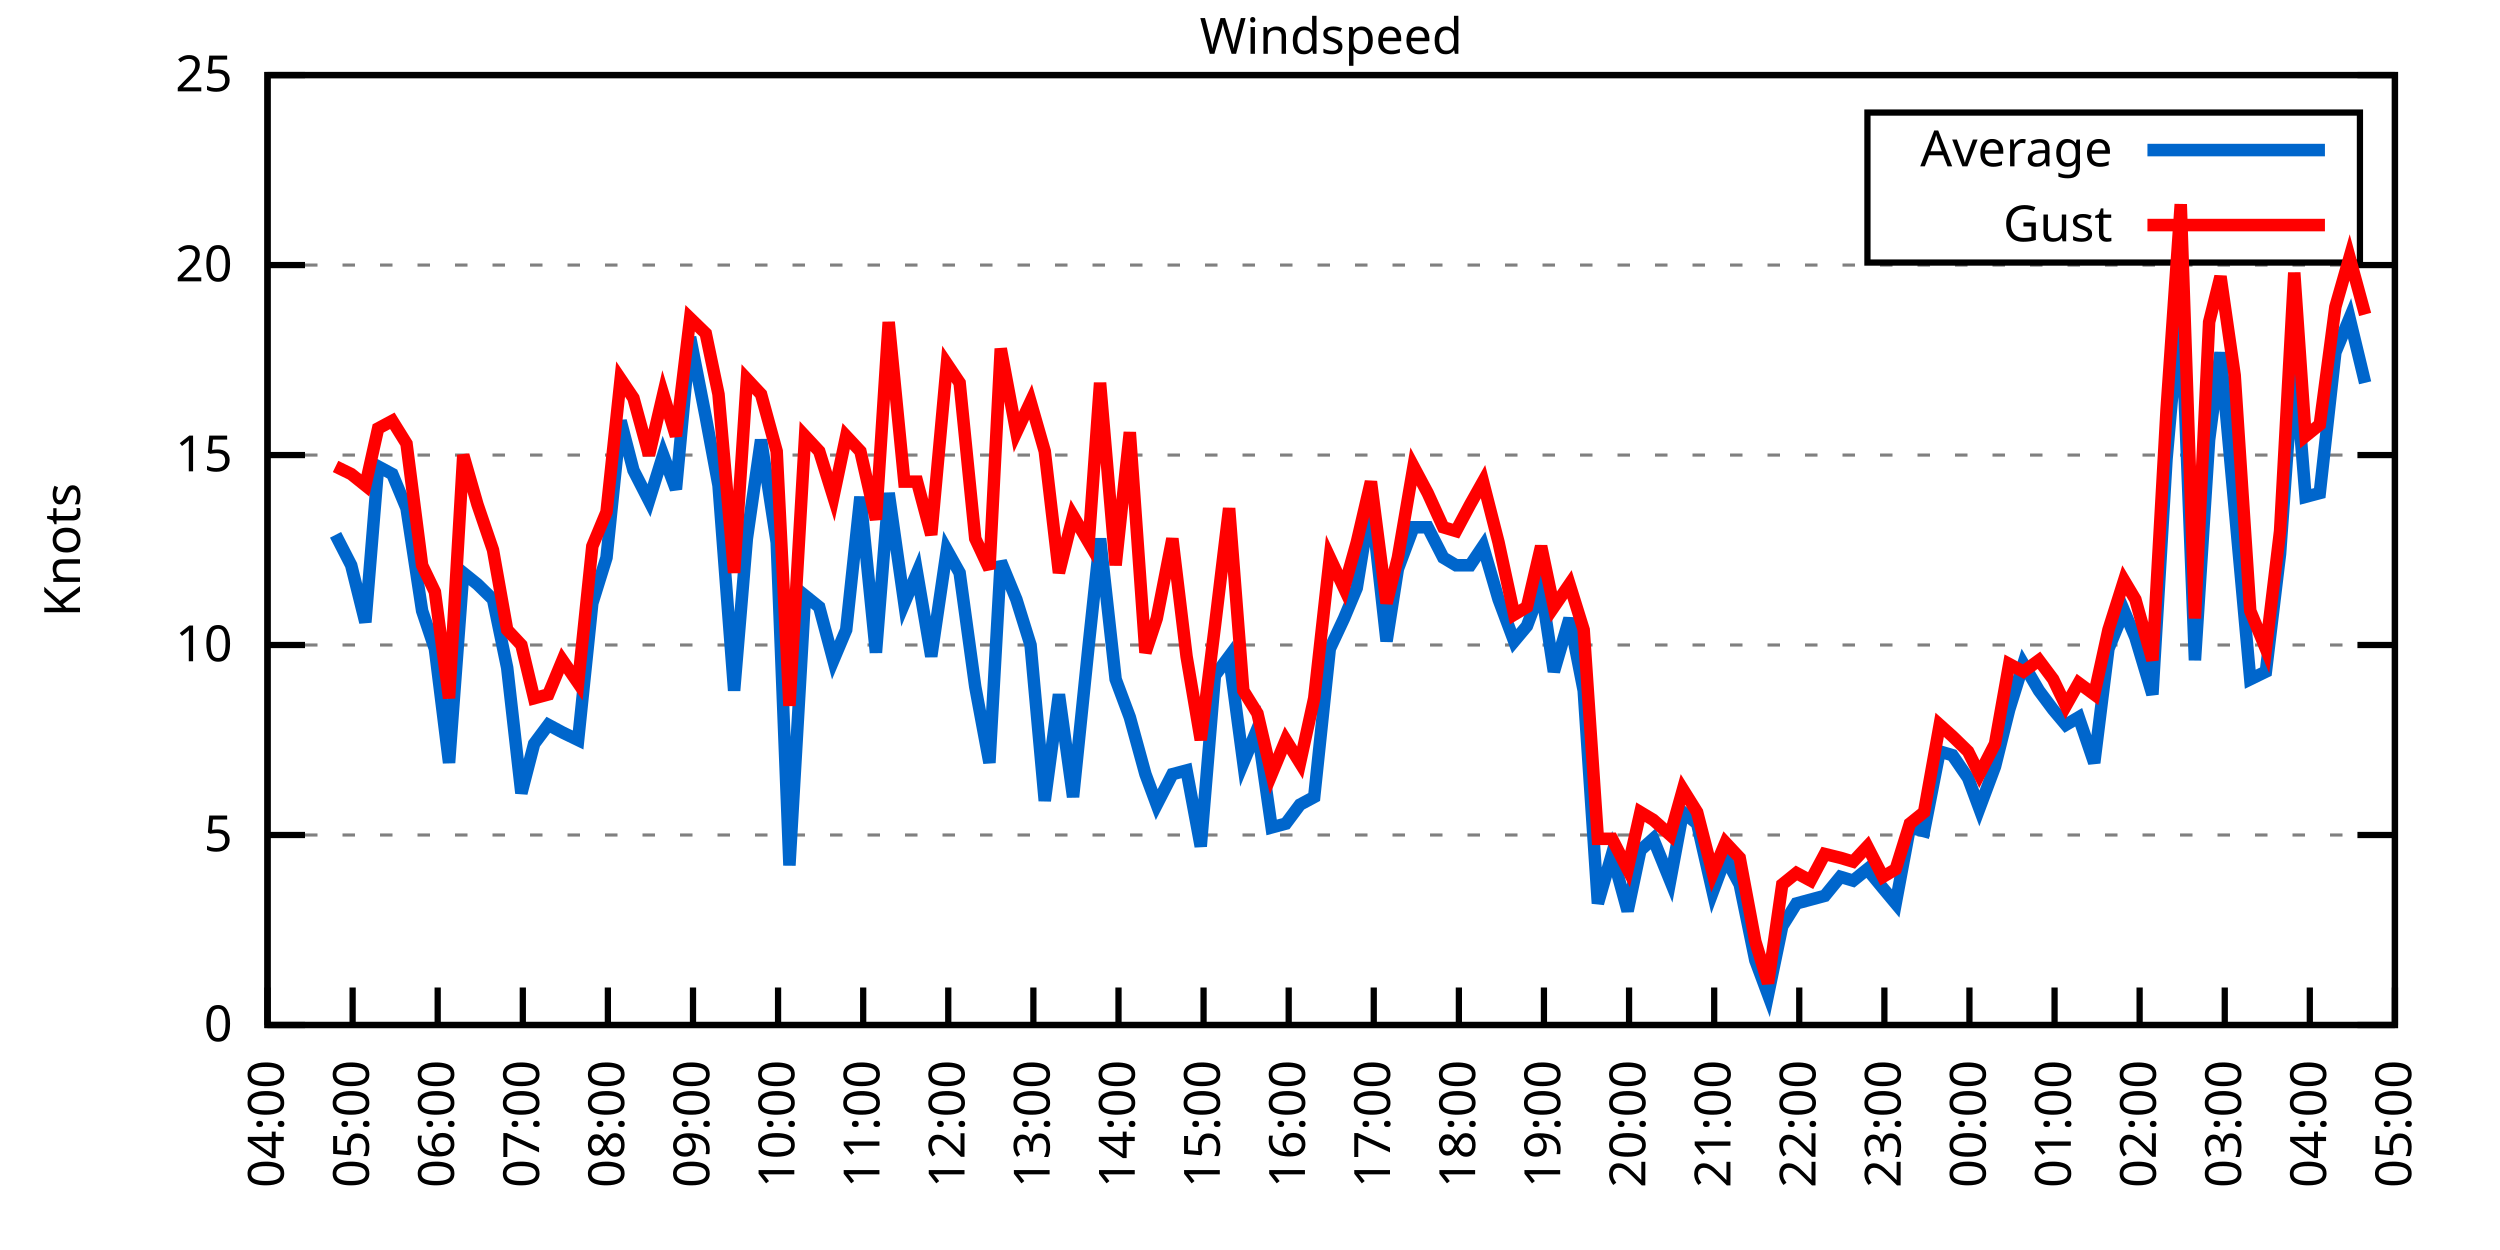
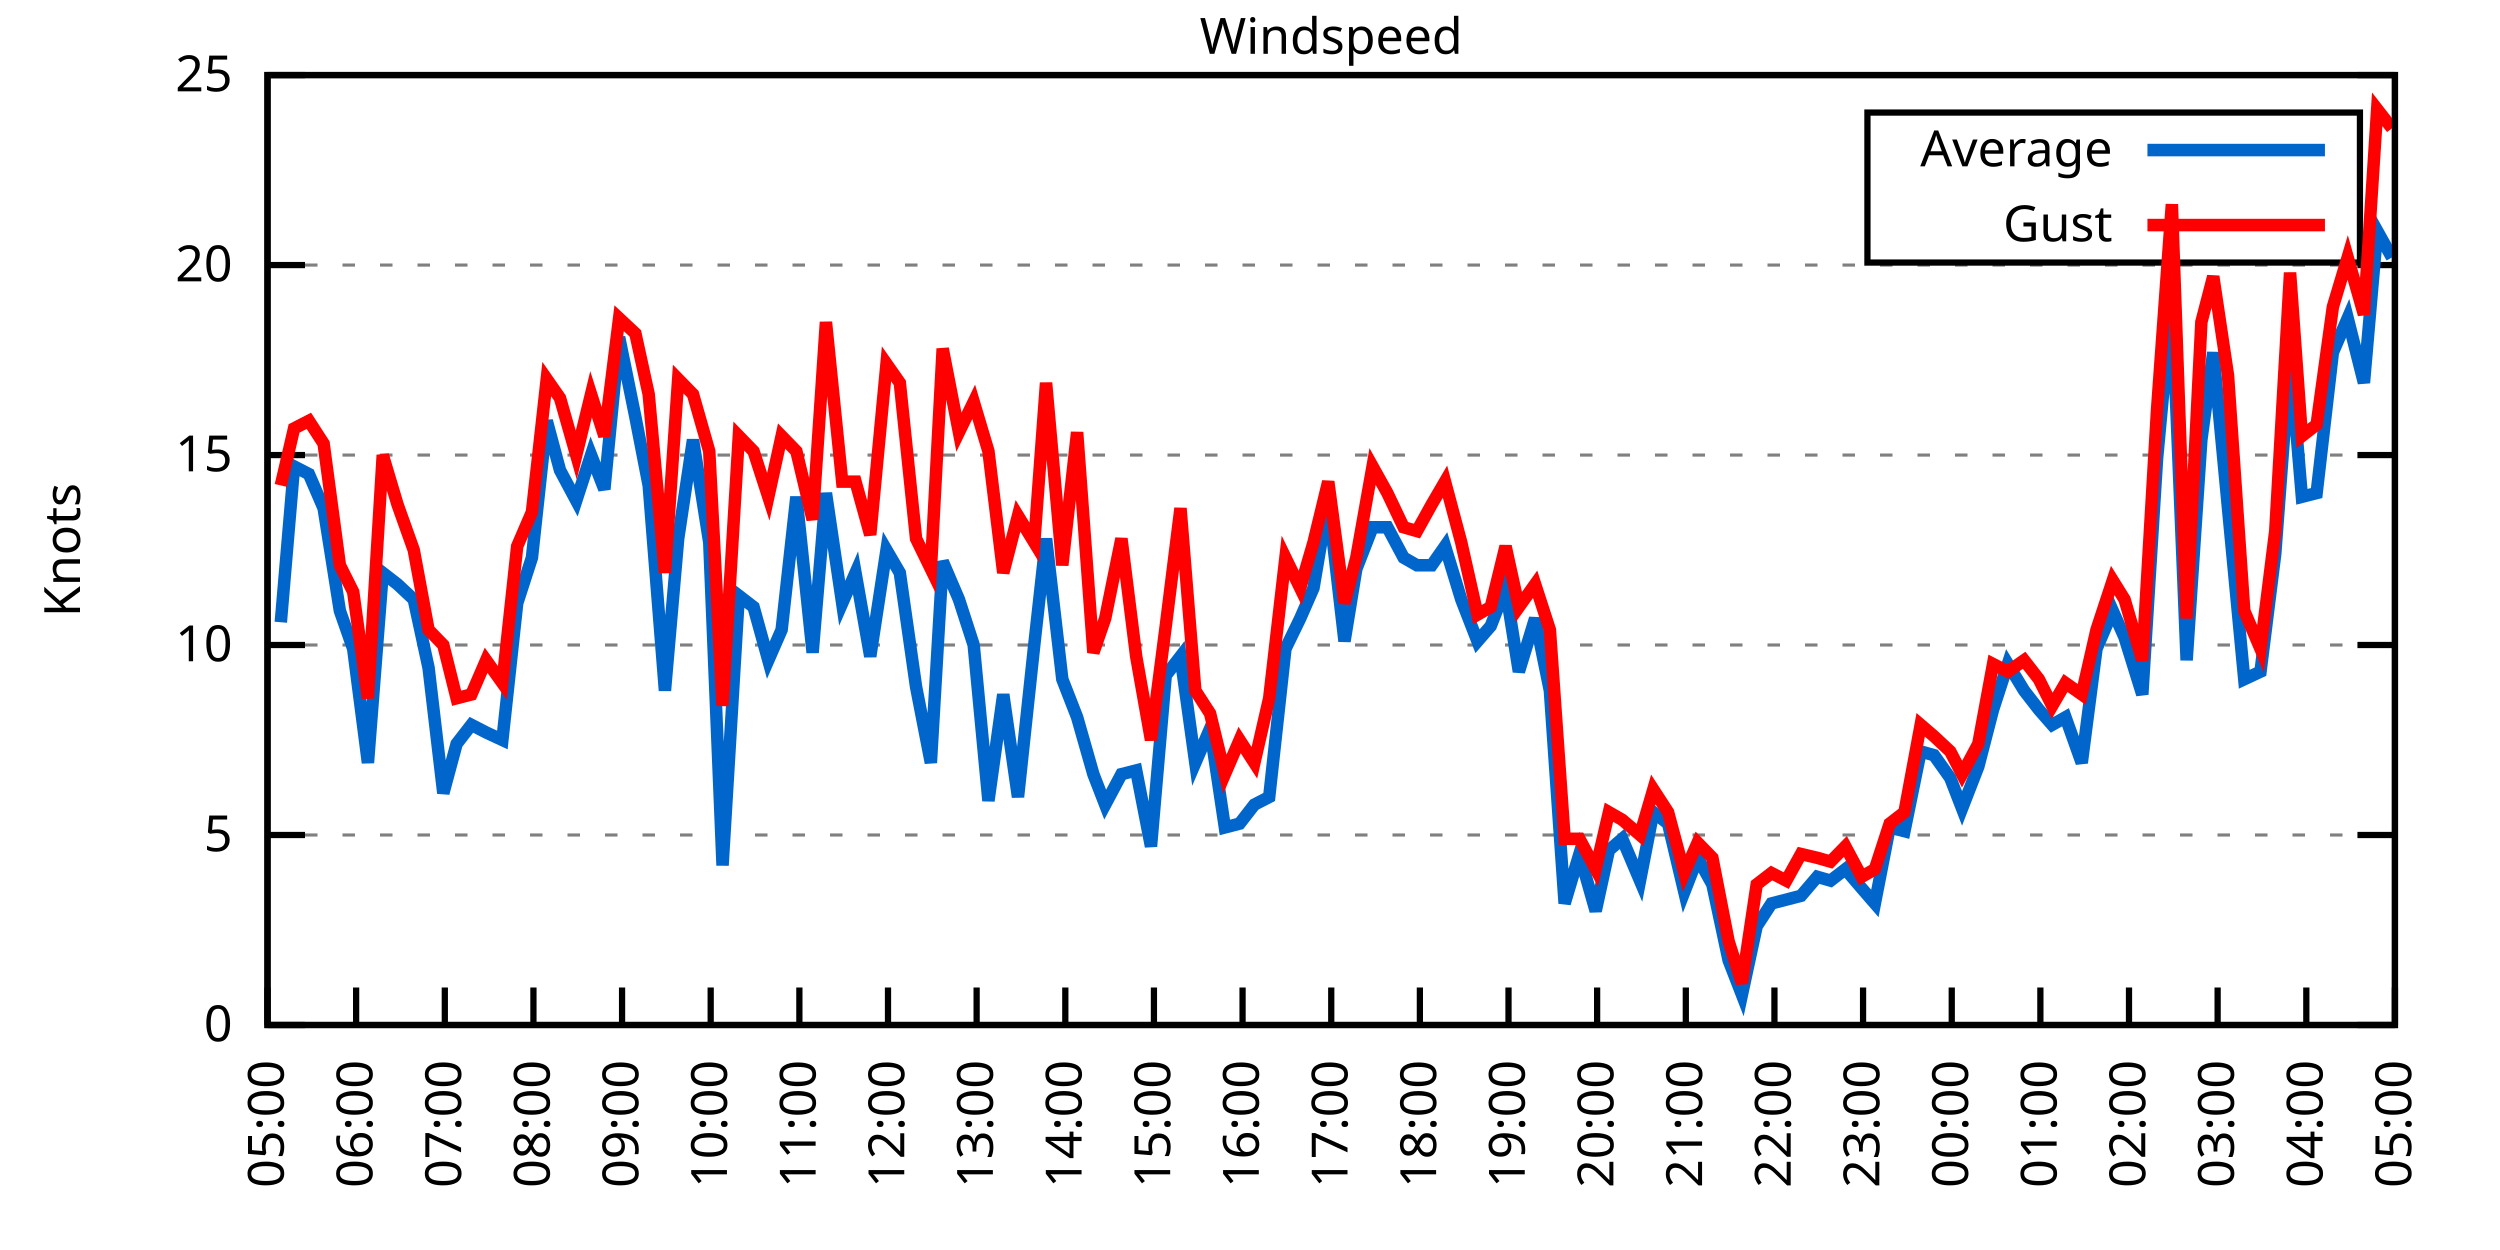
<svg xmlns="http://www.w3.org/2000/svg" xmlns:xlink="http://www.w3.org/1999/xlink" width="400" height="200" viewBox="0 0 400 200">
  <g id="gnuplot_canvas">
    <rect x="0" y="0" width="400" height="200" fill="none" />
    <defs>
      <circle id="gpDot" r="0.5" stroke-width="0.5" stroke="currentColor" />
      <path id="gpPt0" stroke-width="0.333" stroke="currentColor" d="M-1,0 h2 M0,-1 v2" />
      <path id="gpPt1" stroke-width="0.333" stroke="currentColor" d="M-1,-1 L1,1 M1,-1 L-1,1" />
      <path id="gpPt2" stroke-width="0.333" stroke="currentColor" d="M-1,0 L1,0 M0,-1 L0,1 M-1,-1 L1,1 M-1,1 L1,-1" />
      <rect id="gpPt3" stroke-width="0.333" stroke="currentColor" x="-1" y="-1" width="2" height="2" />
      <rect id="gpPt4" stroke-width="0.333" stroke="currentColor" fill="currentColor" x="-1" y="-1" width="2" height="2" />
      <circle id="gpPt5" stroke-width="0.333" stroke="currentColor" cx="0" cy="0" r="1" />
      <use xlink:href="#gpPt5" id="gpPt6" fill="currentColor" stroke="none" />
      <path id="gpPt7" stroke-width="0.333" stroke="currentColor" d="M0,-1.33 L-1.33,0.67 L1.33,0.67 z" />
      <use xlink:href="#gpPt7" id="gpPt8" fill="currentColor" stroke="none" />
      <use xlink:href="#gpPt7" id="gpPt9" stroke="currentColor" transform="rotate(180)" />
      <use xlink:href="#gpPt9" id="gpPt10" fill="currentColor" stroke="none" />
      <use xlink:href="#gpPt3" id="gpPt11" stroke="currentColor" transform="rotate(45)" />
      <use xlink:href="#gpPt11" id="gpPt12" fill="currentColor" stroke="none" />
      <path id="gpPt13" stroke-width="0.333" stroke="currentColor" d="M0,1.330 L1.265,0.411 L0.782,-1.067 L-0.782,-1.076 L-1.265,0.411 z" />
      <use xlink:href="#gpPt13" id="gpPt14" fill="currentColor" stroke="none" />
      <filter id="textbox" filterUnits="objectBoundingBox" x="0" y="0" height="1" width="1">
        <feFlood flood-color="white" flood-opacity="1" result="bgnd" />
        <feComposite in="SourceGraphic" in2="bgnd" operator="atop" />
      </filter>
      <filter id="greybox" filterUnits="objectBoundingBox" x="0" y="0" height="1" width="1">
        <feFlood flood-color="lightgrey" flood-opacity="1" result="grey" />
        <feComposite in="SourceGraphic" in2="grey" operator="atop" />
      </filter>
    </defs>
    <g fill="none" color="white" stroke="currentColor" stroke-width="1.00" stroke-linecap="butt" stroke-linejoin="miter">
</g>
    <g fill="none" color="black" stroke="currentColor" stroke-width="1.00" stroke-linecap="butt" stroke-linejoin="miter">
      <g stroke="none" shape-rendering="crispEdges">
        <polygon fill="rgb(255, 255, 255)" points="42.80,164.00 383.18,164.00 383.18,12.02 42.80,12.02 " />
      </g>
    </g>
    <g fill="none" color="black" stroke="currentColor" stroke-width="1.00" stroke-linecap="butt" stroke-linejoin="miter">
</g>
    <g fill="none" color="black" stroke="black" stroke-width="0.50" stroke-linecap="butt" stroke-linejoin="miter">
</g>
    <g fill="none" color="gray" stroke="currentColor" stroke-width="0.50" stroke-linecap="butt" stroke-linejoin="miter">
      <path stroke="gray" stroke-dasharray="2,4" class="gridline" d="M42.80,164.00 L383.19,164.00  " />
    </g>
    <g fill="none" color="gray" stroke="gray" stroke-width="1.00" stroke-linecap="butt" stroke-linejoin="miter">
</g>
    <g fill="none" color="black" stroke="currentColor" stroke-width="1.00" stroke-linecap="butt" stroke-linejoin="miter">
      <path stroke="black" d="M42.80,164.00 L48.80,164.00 M383.19,164.00 L377.19,164.00  " />
      <g transform="translate(37.20,166.60)" stroke="none" fill="black" font-family="Sans" font-size="8.00" text-anchor="end">
        <text>
          <tspan font-family="Sans"> 0</tspan>
        </text>
      </g>
    </g>
    <g fill="none" color="black" stroke="currentColor" stroke-width="1.00" stroke-linecap="butt" stroke-linejoin="miter">
</g>
    <g fill="none" color="black" stroke="black" stroke-width="0.50" stroke-linecap="butt" stroke-linejoin="miter">
</g>
    <g fill="none" color="gray" stroke="currentColor" stroke-width="0.50" stroke-linecap="butt" stroke-linejoin="miter">
      <path stroke="gray" stroke-dasharray="2,4" class="gridline" d="M42.80,133.60 L383.19,133.60  " />
    </g>
    <g fill="none" color="gray" stroke="gray" stroke-width="1.00" stroke-linecap="butt" stroke-linejoin="miter">
</g>
    <g fill="none" color="black" stroke="currentColor" stroke-width="1.00" stroke-linecap="butt" stroke-linejoin="miter">
      <path stroke="black" d="M42.80,133.60 L48.80,133.60 M383.19,133.60 L377.19,133.60  " />
      <g transform="translate(37.20,136.20)" stroke="none" fill="black" font-family="Sans" font-size="8.00" text-anchor="end">
        <text>
          <tspan font-family="Sans"> 5</tspan>
        </text>
      </g>
    </g>
    <g fill="none" color="black" stroke="currentColor" stroke-width="1.00" stroke-linecap="butt" stroke-linejoin="miter">
</g>
    <g fill="none" color="black" stroke="black" stroke-width="0.50" stroke-linecap="butt" stroke-linejoin="miter">
</g>
    <g fill="none" color="gray" stroke="currentColor" stroke-width="0.50" stroke-linecap="butt" stroke-linejoin="miter">
      <path stroke="gray" stroke-dasharray="2,4" class="gridline" d="M42.80,103.20 L383.19,103.20  " />
    </g>
    <g fill="none" color="gray" stroke="gray" stroke-width="1.00" stroke-linecap="butt" stroke-linejoin="miter">
</g>
    <g fill="none" color="black" stroke="currentColor" stroke-width="1.00" stroke-linecap="butt" stroke-linejoin="miter">
      <path stroke="black" d="M42.80,103.20 L48.80,103.20 M383.19,103.20 L377.19,103.20  " />
      <g transform="translate(37.20,105.80)" stroke="none" fill="black" font-family="Sans" font-size="8.00" text-anchor="end">
        <text>
          <tspan font-family="Sans"> 10</tspan>
        </text>
      </g>
    </g>
    <g fill="none" color="black" stroke="currentColor" stroke-width="1.00" stroke-linecap="butt" stroke-linejoin="miter">
</g>
    <g fill="none" color="black" stroke="black" stroke-width="0.50" stroke-linecap="butt" stroke-linejoin="miter">
</g>
    <g fill="none" color="gray" stroke="currentColor" stroke-width="0.50" stroke-linecap="butt" stroke-linejoin="miter">
      <path stroke="gray" stroke-dasharray="2,4" class="gridline" d="M42.80,72.81 L383.19,72.81  " />
    </g>
    <g fill="none" color="gray" stroke="gray" stroke-width="1.00" stroke-linecap="butt" stroke-linejoin="miter">
</g>
    <g fill="none" color="black" stroke="currentColor" stroke-width="1.00" stroke-linecap="butt" stroke-linejoin="miter">
      <path stroke="black" d="M42.80,72.81 L48.80,72.81 M383.19,72.81 L377.19,72.81  " />
      <g transform="translate(37.20,75.41)" stroke="none" fill="black" font-family="Sans" font-size="8.00" text-anchor="end">
        <text>
          <tspan font-family="Sans"> 15</tspan>
        </text>
      </g>
    </g>
    <g fill="none" color="black" stroke="currentColor" stroke-width="1.00" stroke-linecap="butt" stroke-linejoin="miter">
</g>
    <g fill="none" color="black" stroke="black" stroke-width="0.50" stroke-linecap="butt" stroke-linejoin="miter">
</g>
    <g fill="none" color="gray" stroke="currentColor" stroke-width="0.50" stroke-linecap="butt" stroke-linejoin="miter">
      <path stroke="gray" stroke-dasharray="2,4" class="gridline" d="M42.80,42.41 L383.19,42.41  " />
    </g>
    <g fill="none" color="gray" stroke="gray" stroke-width="1.00" stroke-linecap="butt" stroke-linejoin="miter">
</g>
    <g fill="none" color="black" stroke="currentColor" stroke-width="1.00" stroke-linecap="butt" stroke-linejoin="miter">
      <path stroke="black" d="M42.80,42.41 L48.80,42.41 M383.19,42.41 L377.19,42.41  " />
      <g transform="translate(37.20,45.01)" stroke="none" fill="black" font-family="Sans" font-size="8.00" text-anchor="end">
        <text>
          <tspan font-family="Sans"> 20</tspan>
        </text>
      </g>
    </g>
    <g fill="none" color="black" stroke="currentColor" stroke-width="1.00" stroke-linecap="butt" stroke-linejoin="miter">
</g>
    <g fill="none" color="black" stroke="black" stroke-width="0.50" stroke-linecap="butt" stroke-linejoin="miter">
</g>
    <g fill="none" color="gray" stroke="currentColor" stroke-width="0.50" stroke-linecap="butt" stroke-linejoin="miter">
      <path stroke="gray" stroke-dasharray="2,4" class="gridline" d="M42.80,12.01 L383.19,12.01  " />
    </g>
    <g fill="none" color="gray" stroke="gray" stroke-width="1.00" stroke-linecap="butt" stroke-linejoin="miter">
</g>
    <g fill="none" color="black" stroke="currentColor" stroke-width="1.00" stroke-linecap="butt" stroke-linejoin="miter">
      <path stroke="black" d="M42.80,12.01 L48.80,12.01 M383.19,12.01 L377.19,12.01  " />
      <g transform="translate(37.20,14.61)" stroke="none" fill="black" font-family="Sans" font-size="8.00" text-anchor="end">
        <text>
          <tspan font-family="Sans"> 25</tspan>
        </text>
      </g>
    </g>
    <g fill="none" color="black" stroke="currentColor" stroke-width="1.00" stroke-linecap="butt" stroke-linejoin="miter">
      <path stroke="black" d="M42.80,164.00 L42.80,158.00  " />
      <g transform="translate(45.40,169.60) rotate(270.00)" stroke="none" fill="black" font-family="Sans" font-size="8.00" text-anchor="end">
        <text>
-           <tspan font-family="Sans">04:00</tspan>
-         </text>
-       </g>
-     </g>
-     <g fill="none" color="black" stroke="currentColor" stroke-width="1.00" stroke-linecap="butt" stroke-linejoin="miter">
-       <path stroke="black" d="M56.42,164.00 L56.42,158.00  " />
-       <g transform="translate(59.02,169.60) rotate(270.00)" stroke="none" fill="black" font-family="Sans" font-size="8.00" text-anchor="end">
-         <text>
          <tspan font-family="Sans">05:00</tspan>
        </text>
      </g>
    </g>
    <g fill="none" color="black" stroke="currentColor" stroke-width="1.00" stroke-linecap="butt" stroke-linejoin="miter">
-       <path stroke="black" d="M70.03,164.00 L70.03,158.00  " />
-       <g transform="translate(72.63,169.60) rotate(270.00)" stroke="none" fill="black" font-family="Sans" font-size="8.00" text-anchor="end">
+       <path stroke="black" d="M56.98,164.00 L56.98,158.00  " />
+       <g transform="translate(59.58,169.60) rotate(270.00)" stroke="none" fill="black" font-family="Sans" font-size="8.00" text-anchor="end">
        <text>
          <tspan font-family="Sans">06:00</tspan>
        </text>
      </g>
    </g>
    <g fill="none" color="black" stroke="currentColor" stroke-width="1.00" stroke-linecap="butt" stroke-linejoin="miter">
-       <path stroke="black" d="M83.65,164.00 L83.65,158.00  " />
-       <g transform="translate(86.25,169.60) rotate(270.00)" stroke="none" fill="black" font-family="Sans" font-size="8.00" text-anchor="end">
+       <path stroke="black" d="M71.17,164.00 L71.17,158.00  " />
+       <g transform="translate(73.77,169.60) rotate(270.00)" stroke="none" fill="black" font-family="Sans" font-size="8.00" text-anchor="end">
        <text>
          <tspan font-family="Sans">07:00</tspan>
        </text>
      </g>
    </g>
    <g fill="none" color="black" stroke="currentColor" stroke-width="1.00" stroke-linecap="butt" stroke-linejoin="miter">
-       <path stroke="black" d="M97.26,164.00 L97.26,158.00  " />
-       <g transform="translate(99.86,169.60) rotate(270.00)" stroke="none" fill="black" font-family="Sans" font-size="8.00" text-anchor="end">
+       <path stroke="black" d="M85.35,164.00 L85.35,158.00  " />
+       <g transform="translate(87.95,169.60) rotate(270.00)" stroke="none" fill="black" font-family="Sans" font-size="8.00" text-anchor="end">
        <text>
          <tspan font-family="Sans">08:00</tspan>
        </text>
      </g>
    </g>
    <g fill="none" color="black" stroke="currentColor" stroke-width="1.00" stroke-linecap="butt" stroke-linejoin="miter">
-       <path stroke="black" d="M110.88,164.00 L110.88,158.00  " />
-       <g transform="translate(113.48,169.60) rotate(270.00)" stroke="none" fill="black" font-family="Sans" font-size="8.00" text-anchor="end">
+       <path stroke="black" d="M99.53,164.00 L99.53,158.00  " />
+       <g transform="translate(102.13,169.60) rotate(270.00)" stroke="none" fill="black" font-family="Sans" font-size="8.00" text-anchor="end">
        <text>
          <tspan font-family="Sans">09:00</tspan>
        </text>
      </g>
    </g>
    <g fill="none" color="black" stroke="currentColor" stroke-width="1.00" stroke-linecap="butt" stroke-linejoin="miter">
-       <path stroke="black" d="M124.49,164.00 L124.49,158.00  " />
-       <g transform="translate(127.09,169.60) rotate(270.00)" stroke="none" fill="black" font-family="Sans" font-size="8.00" text-anchor="end">
+       <path stroke="black" d="M113.71,164.00 L113.71,158.00  " />
+       <g transform="translate(116.31,169.60) rotate(270.00)" stroke="none" fill="black" font-family="Sans" font-size="8.00" text-anchor="end">
        <text>
          <tspan font-family="Sans">10:00</tspan>
        </text>
      </g>
    </g>
    <g fill="none" color="black" stroke="currentColor" stroke-width="1.00" stroke-linecap="butt" stroke-linejoin="miter">
-       <path stroke="black" d="M138.11,164.00 L138.11,158.00  " />
-       <g transform="translate(140.71,169.60) rotate(270.00)" stroke="none" fill="black" font-family="Sans" font-size="8.00" text-anchor="end">
+       <path stroke="black" d="M127.90,164.00 L127.90,158.00  " />
+       <g transform="translate(130.50,169.60) rotate(270.00)" stroke="none" fill="black" font-family="Sans" font-size="8.00" text-anchor="end">
        <text>
          <tspan font-family="Sans">11:00</tspan>
        </text>
      </g>
    </g>
    <g fill="none" color="black" stroke="currentColor" stroke-width="1.00" stroke-linecap="butt" stroke-linejoin="miter">
-       <path stroke="black" d="M151.72,164.00 L151.72,158.00  " />
-       <g transform="translate(154.32,169.60) rotate(270.00)" stroke="none" fill="black" font-family="Sans" font-size="8.00" text-anchor="end">
+       <path stroke="black" d="M142.08,164.00 L142.08,158.00  " />
+       <g transform="translate(144.68,169.60) rotate(270.00)" stroke="none" fill="black" font-family="Sans" font-size="8.00" text-anchor="end">
        <text>
          <tspan font-family="Sans">12:00</tspan>
        </text>
      </g>
    </g>
    <g fill="none" color="black" stroke="currentColor" stroke-width="1.00" stroke-linecap="butt" stroke-linejoin="miter">
-       <path stroke="black" d="M165.34,164.00 L165.34,158.00  " />
-       <g transform="translate(167.94,169.60) rotate(270.00)" stroke="none" fill="black" font-family="Sans" font-size="8.00" text-anchor="end">
+       <path stroke="black" d="M156.26,164.00 L156.26,158.00  " />
+       <g transform="translate(158.86,169.60) rotate(270.00)" stroke="none" fill="black" font-family="Sans" font-size="8.00" text-anchor="end">
        <text>
          <tspan font-family="Sans">13:00</tspan>
        </text>
      </g>
    </g>
    <g fill="none" color="black" stroke="currentColor" stroke-width="1.00" stroke-linecap="butt" stroke-linejoin="miter">
-       <path stroke="black" d="M178.96,164.00 L178.96,158.00  " />
-       <g transform="translate(181.56,169.60) rotate(270.00)" stroke="none" fill="black" font-family="Sans" font-size="8.00" text-anchor="end">
+       <path stroke="black" d="M170.45,164.00 L170.45,158.00  " />
+       <g transform="translate(173.05,169.60) rotate(270.00)" stroke="none" fill="black" font-family="Sans" font-size="8.00" text-anchor="end">
        <text>
          <tspan font-family="Sans">14:00</tspan>
        </text>
      </g>
    </g>
    <g fill="none" color="black" stroke="currentColor" stroke-width="1.00" stroke-linecap="butt" stroke-linejoin="miter">
-       <path stroke="black" d="M192.57,164.00 L192.57,158.00  " />
-       <g transform="translate(195.17,169.60) rotate(270.00)" stroke="none" fill="black" font-family="Sans" font-size="8.00" text-anchor="end">
+       <path stroke="black" d="M184.63,164.00 L184.63,158.00  " />
+       <g transform="translate(187.23,169.60) rotate(270.00)" stroke="none" fill="black" font-family="Sans" font-size="8.00" text-anchor="end">
        <text>
          <tspan font-family="Sans">15:00</tspan>
        </text>
      </g>
    </g>
    <g fill="none" color="black" stroke="currentColor" stroke-width="1.00" stroke-linecap="butt" stroke-linejoin="miter">
-       <path stroke="black" d="M206.19,164.00 L206.19,158.00  " />
-       <g transform="translate(208.79,169.60) rotate(270.00)" stroke="none" fill="black" font-family="Sans" font-size="8.00" text-anchor="end">
+       <path stroke="black" d="M198.81,164.00 L198.81,158.00  " />
+       <g transform="translate(201.41,169.60) rotate(270.00)" stroke="none" fill="black" font-family="Sans" font-size="8.00" text-anchor="end">
        <text>
          <tspan font-family="Sans">16:00</tspan>
        </text>
      </g>
    </g>
    <g fill="none" color="black" stroke="currentColor" stroke-width="1.00" stroke-linecap="butt" stroke-linejoin="miter">
-       <path stroke="black" d="M219.80,164.00 L219.80,158.00  " />
-       <g transform="translate(222.40,169.60) rotate(270.00)" stroke="none" fill="black" font-family="Sans" font-size="8.00" text-anchor="end">
+       <path stroke="black" d="M213.00,164.00 L213.00,158.00  " />
+       <g transform="translate(215.60,169.60) rotate(270.00)" stroke="none" fill="black" font-family="Sans" font-size="8.00" text-anchor="end">
        <text>
          <tspan font-family="Sans">17:00</tspan>
        </text>
      </g>
    </g>
    <g fill="none" color="black" stroke="currentColor" stroke-width="1.00" stroke-linecap="butt" stroke-linejoin="miter">
-       <path stroke="black" d="M233.42,164.00 L233.42,158.00  " />
-       <g transform="translate(236.02,169.60) rotate(270.00)" stroke="none" fill="black" font-family="Sans" font-size="8.00" text-anchor="end">
+       <path stroke="black" d="M227.18,164.00 L227.18,158.00  " />
+       <g transform="translate(229.78,169.60) rotate(270.00)" stroke="none" fill="black" font-family="Sans" font-size="8.00" text-anchor="end">
        <text>
          <tspan font-family="Sans">18:00</tspan>
        </text>
      </g>
    </g>
    <g fill="none" color="black" stroke="currentColor" stroke-width="1.00" stroke-linecap="butt" stroke-linejoin="miter">
-       <path stroke="black" d="M247.03,164.00 L247.03,158.00  " />
-       <g transform="translate(249.63,169.60) rotate(270.00)" stroke="none" fill="black" font-family="Sans" font-size="8.00" text-anchor="end">
+       <path stroke="black" d="M241.36,164.00 L241.36,158.00  " />
+       <g transform="translate(243.96,169.60) rotate(270.00)" stroke="none" fill="black" font-family="Sans" font-size="8.00" text-anchor="end">
        <text>
          <tspan font-family="Sans">19:00</tspan>
        </text>
      </g>
    </g>
    <g fill="none" color="black" stroke="currentColor" stroke-width="1.00" stroke-linecap="butt" stroke-linejoin="miter">
-       <path stroke="black" d="M260.65,164.00 L260.65,158.00  " />
-       <g transform="translate(263.25,169.60) rotate(270.00)" stroke="none" fill="black" font-family="Sans" font-size="8.00" text-anchor="end">
+       <path stroke="black" d="M255.54,164.00 L255.54,158.00  " />
+       <g transform="translate(258.14,169.60) rotate(270.00)" stroke="none" fill="black" font-family="Sans" font-size="8.00" text-anchor="end">
        <text>
          <tspan font-family="Sans">20:00</tspan>
        </text>
      </g>
    </g>
    <g fill="none" color="black" stroke="currentColor" stroke-width="1.00" stroke-linecap="butt" stroke-linejoin="miter">
-       <path stroke="black" d="M274.27,164.00 L274.27,158.00  " />
-       <g transform="translate(276.87,169.60) rotate(270.00)" stroke="none" fill="black" font-family="Sans" font-size="8.00" text-anchor="end">
+       <path stroke="black" d="M269.73,164.00 L269.73,158.00  " />
+       <g transform="translate(272.33,169.60) rotate(270.00)" stroke="none" fill="black" font-family="Sans" font-size="8.00" text-anchor="end">
        <text>
          <tspan font-family="Sans">21:00</tspan>
        </text>
      </g>
    </g>
    <g fill="none" color="black" stroke="currentColor" stroke-width="1.00" stroke-linecap="butt" stroke-linejoin="miter">
-       <path stroke="black" d="M287.88,164.00 L287.88,158.00  " />
-       <g transform="translate(290.48,169.60) rotate(270.00)" stroke="none" fill="black" font-family="Sans" font-size="8.00" text-anchor="end">
+       <path stroke="black" d="M283.91,164.00 L283.91,158.00  " />
+       <g transform="translate(286.51,169.60) rotate(270.00)" stroke="none" fill="black" font-family="Sans" font-size="8.00" text-anchor="end">
        <text>
          <tspan font-family="Sans">22:00</tspan>
        </text>
      </g>
    </g>
    <g fill="none" color="black" stroke="currentColor" stroke-width="1.00" stroke-linecap="butt" stroke-linejoin="miter">
-       <path stroke="black" d="M301.50,164.00 L301.50,158.00  " />
-       <g transform="translate(304.10,169.60) rotate(270.00)" stroke="none" fill="black" font-family="Sans" font-size="8.00" text-anchor="end">
+       <path stroke="black" d="M298.09,164.00 L298.09,158.00  " />
+       <g transform="translate(300.69,169.60) rotate(270.00)" stroke="none" fill="black" font-family="Sans" font-size="8.00" text-anchor="end">
        <text>
          <tspan font-family="Sans">23:00</tspan>
        </text>
      </g>
    </g>
    <g fill="none" color="black" stroke="currentColor" stroke-width="1.00" stroke-linecap="butt" stroke-linejoin="miter">
-       <path stroke="black" d="M315.11,164.00 L315.11,158.00  " />
-       <g transform="translate(317.71,169.60) rotate(270.00)" stroke="none" fill="black" font-family="Sans" font-size="8.00" text-anchor="end">
+       <path stroke="black" d="M312.28,164.00 L312.28,158.00  " />
+       <g transform="translate(314.88,169.60) rotate(270.00)" stroke="none" fill="black" font-family="Sans" font-size="8.00" text-anchor="end">
        <text>
          <tspan font-family="Sans">00:00</tspan>
        </text>
      </g>
    </g>
    <g fill="none" color="black" stroke="currentColor" stroke-width="1.00" stroke-linecap="butt" stroke-linejoin="miter">
-       <path stroke="black" d="M328.73,164.00 L328.73,158.00  " />
-       <g transform="translate(331.33,169.60) rotate(270.00)" stroke="none" fill="black" font-family="Sans" font-size="8.00" text-anchor="end">
+       <path stroke="black" d="M326.46,164.00 L326.46,158.00  " />
+       <g transform="translate(329.06,169.60) rotate(270.00)" stroke="none" fill="black" font-family="Sans" font-size="8.00" text-anchor="end">
        <text>
          <tspan font-family="Sans">01:00</tspan>
        </text>
      </g>
    </g>
    <g fill="none" color="black" stroke="currentColor" stroke-width="1.00" stroke-linecap="butt" stroke-linejoin="miter">
-       <path stroke="black" d="M342.34,164.00 L342.34,158.00  " />
-       <g transform="translate(344.94,169.60) rotate(270.00)" stroke="none" fill="black" font-family="Sans" font-size="8.00" text-anchor="end">
+       <path stroke="black" d="M340.64,164.00 L340.64,158.00  " />
+       <g transform="translate(343.24,169.60) rotate(270.00)" stroke="none" fill="black" font-family="Sans" font-size="8.00" text-anchor="end">
        <text>
          <tspan font-family="Sans">02:00</tspan>
        </text>
      </g>
    </g>
    <g fill="none" color="black" stroke="currentColor" stroke-width="1.00" stroke-linecap="butt" stroke-linejoin="miter">
-       <path stroke="black" d="M355.96,164.00 L355.96,158.00  " />
-       <g transform="translate(358.56,169.60) rotate(270.00)" stroke="none" fill="black" font-family="Sans" font-size="8.00" text-anchor="end">
+       <path stroke="black" d="M354.82,164.00 L354.82,158.00  " />
+       <g transform="translate(357.42,169.60) rotate(270.00)" stroke="none" fill="black" font-family="Sans" font-size="8.00" text-anchor="end">
        <text>
          <tspan font-family="Sans">03:00</tspan>
        </text>
      </g>
    </g>
    <g fill="none" color="black" stroke="currentColor" stroke-width="1.00" stroke-linecap="butt" stroke-linejoin="miter">
-       <path stroke="black" d="M369.57,164.00 L369.57,158.00  " />
-       <g transform="translate(372.17,169.60) rotate(270.00)" stroke="none" fill="black" font-family="Sans" font-size="8.00" text-anchor="end">
+       <path stroke="black" d="M369.01,164.00 L369.01,158.00  " />
+       <g transform="translate(371.61,169.60) rotate(270.00)" stroke="none" fill="black" font-family="Sans" font-size="8.00" text-anchor="end">
        <text>
          <tspan font-family="Sans">04:00</tspan>
        </text>
      </g>
    </g>
    <g fill="none" color="black" stroke="currentColor" stroke-width="1.00" stroke-linecap="butt" stroke-linejoin="miter">
      <path stroke="black" d="M383.19,164.00 L383.19,158.00  " />
      <g transform="translate(385.79,169.60) rotate(270.00)" stroke="none" fill="black" font-family="Sans" font-size="8.00" text-anchor="end">
        <text>
          <tspan font-family="Sans">05:00</tspan>
        </text>
      </g>
    </g>
    <g fill="none" color="black" stroke="currentColor" stroke-width="1.00" stroke-linecap="butt" stroke-linejoin="miter">
</g>
    <g fill="none" color="black" stroke="currentColor" stroke-width="1.00" stroke-linecap="butt" stroke-linejoin="miter">
      <path stroke="black" d="M42.80,12.01 L42.80,164.00 L383.19,164.00 L383.19,12.01 L42.80,12.01 Z  " />
    </g>
    <g fill="none" color="black" stroke="currentColor" stroke-width="1.00" stroke-linecap="butt" stroke-linejoin="miter">
</g>
    <g fill="none" color="black" stroke="currentColor" stroke-width="1.00" stroke-linecap="butt" stroke-linejoin="miter">
      <path stroke="black" d="M298.79,42.01 L298.79,18.01 L377.59,18.01 L377.59,42.01 L298.79,42.01 Z  " />
    </g>
    <g id="Windspeed_plot_1">
      <g fill="none" color="white" stroke="black" stroke-width="2.00" stroke-linecap="butt" stroke-linejoin="miter">
</g>
      <g fill="none" color="black" stroke="currentColor" stroke-width="2.00" stroke-linecap="butt" stroke-linejoin="miter">
        <g transform="translate(337.99,26.61)" stroke="none" fill="black" font-family="Sans" font-size="8.00" text-anchor="end">
          <text>
            <tspan font-family="Sans">Average</tspan>
          </text>
        </g>
      </g>
      <g fill="none" color="black" stroke="currentColor" stroke-width="2.00" stroke-linecap="butt" stroke-linejoin="miter">
-         <path stroke="rgb(  0, 102, 204)" d="M343.59,24.01 L371.99,24.01 M53.69,85.57 L56.19,90.44 L58.46,99.56 L60.50,74.63 L62.77,75.85 L65.04,81.32   L67.54,97.73 L69.58,103.81 L71.85,122.05 L74.12,91.65 L76.39,93.48 L78.88,95.91 L81.15,106.85 L83.42,126.91   L85.46,119.01 L87.73,115.97 L90.00,117.19 L92.50,118.40 L94.77,96.52 L97.04,89.22 L99.30,67.33 L101.35,75.24   L103.84,80.10 L106.11,72.81 L108.15,78.28 L110.42,53.96 L112.92,66.73 L114.96,77.67 L117.46,110.50 L119.50,86.18   L121.77,70.37 L124.27,86.79 L126.31,138.47 L128.81,95.30 L131.07,97.12 L133.34,105.64 L135.39,100.77 L137.66,79.49   L140.15,104.42 L142.19,78.89 L144.69,96.52 L146.73,91.65 L149.00,105.03 L151.50,88.00 L153.54,91.65 L156.04,109.89   L158.31,122.05 L160.12,89.83 L162.62,95.91 L164.89,103.20 L167.16,128.13 L169.43,111.11 L171.69,127.52 L174.19,103.20   L176.01,86.18 L178.50,108.68 L180.77,114.76 L183.27,123.87 L185.08,128.74 L187.58,123.87 L189.85,123.27 L192.12,135.43   L194.39,108.07 L196.66,105.03 L198.93,122.05 L201.19,116.58 L203.46,132.39 L205.73,131.78 L208.00,128.74 L210.27,127.52   L212.77,103.81 L215.04,98.95 L217.08,94.08 L219.35,80.10 L221.85,102.60 L223.66,91.04 L226.16,84.36 L228.43,84.36   L230.92,89.22 L232.96,90.44 L235.23,90.44 L237.28,87.40 L239.77,95.91 L242.27,102.60 L244.31,100.16 L246.58,94.08   L248.62,107.46 L251.12,98.95 L253.39,110.50 L255.66,144.55 L257.93,136.64 L260.42,145.76 L262.47,136.03 L264.51,134.21   L267.23,140.90 L269.27,129.95 L271.54,131.78 L274.04,142.72 L276.08,137.25 L278.35,141.51 L280.85,153.66 L282.89,159.14   L285.16,148.19 L287.43,144.55 L289.70,143.94 L291.97,143.33 L294.46,140.29 L296.50,140.90 L298.77,139.07 L301.27,142.11   L303.31,144.55 L305.58,132.39 L307.85,132.99 L310.35,120.23 L312.39,120.83 L314.89,124.48 L316.70,129.35 L319.20,122.66   L321.47,113.54 L323.74,106.24 L326.23,110.50 L328.50,113.54 L330.54,115.97 L332.59,114.76 L335.08,122.05 L337.35,103.81   L339.85,97.73 L341.66,101.99 L344.39,111.11 L346.65,73.41 L348.92,47.88 L351.19,105.64 L353.46,70.37 L355.28,56.39   L357.55,81.32 L360.04,108.68 L362.54,107.46 L364.81,88.61 L367.08,57.00 L368.89,79.49 L371.16,78.89 L373.66,56.39   L375.93,50.92 L378.42,61.25  " />
+         <path stroke="rgb(  0, 102, 204)" d="M343.59,24.01 L371.99,24.01 M44.93,99.56 L47.05,74.63 L49.42,75.85 L51.78,81.32 L54.38,97.73 L56.51,103.81   L58.87,122.05 L61.24,91.65 L63.60,93.48 L66.20,95.91 L68.57,106.85 L70.93,126.91 L73.06,119.01 L75.42,115.97   L77.78,117.19 L80.38,118.40 L82.75,96.52 L85.11,89.22 L87.48,67.33 L89.60,75.24 L92.20,80.10 L94.57,72.81   L96.70,78.28 L99.06,53.96 L101.66,66.73 L103.79,77.67 L106.39,110.50 L108.51,86.18 L110.88,70.37 L113.48,86.79   L115.61,138.47 L118.21,95.30 L120.57,97.12 L122.93,105.64 L125.06,100.77 L127.42,79.49 L130.02,104.42 L132.15,78.89   L134.75,96.52 L136.88,91.65 L139.24,105.03 L141.84,88.00 L143.97,91.65 L146.57,109.89 L148.94,122.05 L150.83,89.83   L153.43,95.91 L155.79,103.20 L158.15,128.13 L160.52,111.11 L162.88,127.52 L165.48,103.20 L167.37,86.18 L169.97,108.68   L172.34,114.76 L174.94,123.87 L176.83,128.74 L179.43,123.87 L181.79,123.27 L184.16,135.43 L186.52,108.07 L188.88,105.03   L191.25,122.05 L193.61,116.58 L195.98,132.39 L198.34,131.78 L200.70,128.74 L203.07,127.52 L205.67,103.81 L208.03,98.95   L210.16,94.08 L212.52,80.10 L215.12,102.60 L217.01,91.04 L219.61,84.36 L221.98,84.36 L224.58,89.22 L226.71,90.44   L229.07,90.44 L231.20,87.40 L233.80,95.91 L236.40,102.60 L238.52,100.16 L240.89,94.08 L243.02,107.46 L245.62,98.95   L247.98,110.50 L250.34,144.55 L252.71,136.64 L255.31,145.76 L257.43,136.03 L259.56,134.21 L262.40,140.90 L264.53,129.95   L266.89,131.78 L269.49,142.72 L271.62,137.25 L273.98,141.51 L276.58,153.66 L278.71,159.14 L281.07,148.19 L283.44,144.55   L285.80,143.94 L288.16,143.33 L290.76,140.29 L292.89,140.90 L295.26,139.07 L297.86,142.11 L299.98,144.55 L302.35,132.39   L304.71,132.99 L307.31,120.23 L309.44,120.83 L312.04,124.48 L313.93,129.35 L316.53,122.66 L318.89,113.54 L321.26,106.24   L323.86,110.50 L326.22,113.54 L328.35,115.97 L330.48,114.76 L333.08,122.05 L335.44,103.81 L338.04,97.73 L339.93,101.99   L342.77,111.11 L345.13,73.41 L347.50,47.88 L349.86,105.64 L352.22,70.37 L354.12,56.39 L356.48,81.32 L359.08,108.68   L361.68,107.46 L364.04,88.61 L366.41,57.00 L368.30,79.49 L370.66,78.89 L373.26,56.39 L375.63,50.92 L378.23,61.25   L380.35,36.94 L382.72,41.19  " />
      </g>
    </g>
    <g id="Windspeed_plot_2">
      <g fill="none" color="black" stroke="currentColor" stroke-width="2.00" stroke-linecap="butt" stroke-linejoin="miter">
        <g transform="translate(337.99,38.61)" stroke="none" fill="black" font-family="Sans" font-size="8.00" text-anchor="end">
          <text>
            <tspan font-family="Sans">Gust</tspan>
          </text>
        </g>
      </g>
      <g fill="none" color="black" stroke="currentColor" stroke-width="2.00" stroke-linecap="butt" stroke-linejoin="miter">
-         <path stroke="rgb(255,   0,   0)" d="M343.59,36.01 L371.99,36.01 M53.69,74.63 L56.19,75.85 L58.46,77.67 L60.50,68.55 L62.77,67.33 L65.04,70.98   L67.54,90.44 L69.58,94.69 L71.85,111.72 L74.12,72.81 L76.39,80.71 L78.88,88.00 L81.15,100.77 L83.42,103.20   L85.46,111.72 L87.73,111.11 L90.00,105.64 L92.50,109.28 L94.77,87.40 L97.04,81.93 L99.30,60.65 L101.35,63.69   L103.84,72.81 L106.11,63.08 L108.15,69.77 L110.42,50.92 L112.92,53.35 L114.96,63.08 L117.46,91.65 L119.50,60.65   L121.77,63.08 L124.27,72.20 L126.31,112.93 L128.81,69.77 L131.07,72.20 L133.34,79.49 L135.39,69.77 L137.66,72.20   L140.15,83.14 L142.19,51.53 L144.69,77.06 L146.73,77.06 L149.00,85.57 L151.50,58.21 L153.54,61.25 L156.04,86.18   L158.31,91.04 L160.12,55.78 L162.62,69.16 L164.89,64.29 L167.16,72.20 L169.43,91.65 L171.69,82.53 L174.19,86.79   L176.01,61.25 L178.50,90.44 L180.77,69.16 L183.27,104.42 L185.08,98.95 L187.58,86.18 L189.85,105.03 L192.12,118.40   L194.39,100.16 L196.66,81.32 L198.93,110.50 L201.19,114.15 L203.46,123.87 L205.73,118.40 L208.00,122.05 L210.27,111.72   L212.77,89.22 L215.04,94.08 L217.08,86.79 L219.35,77.06 L221.85,96.52 L223.66,89.22 L226.16,74.63 L228.43,78.89   L230.92,84.36 L232.96,84.97 L235.23,80.71 L237.28,77.06 L239.77,86.79 L242.27,98.34 L244.31,97.12 L246.58,87.40   L248.62,97.12 L251.12,93.48 L253.39,100.77 L255.66,134.21 L257.93,134.21 L260.42,139.07 L262.47,129.95 L264.51,131.17   L267.23,133.60 L269.27,126.31 L271.54,129.95 L274.04,139.68 L276.08,134.82 L278.35,137.25 L280.85,150.62 L282.89,157.31   L285.16,141.51 L287.43,139.68 L289.70,140.90 L291.97,136.64 L294.46,137.25 L296.50,137.86 L298.77,135.43 L301.27,140.29   L303.31,139.07 L305.58,131.78 L307.85,129.95 L310.35,115.97 L312.39,117.80 L314.89,120.23 L316.70,123.87 L319.20,119.01   L321.47,106.24 L323.74,107.46 L326.23,105.64 L328.50,108.68 L330.54,112.93 L332.59,109.28 L335.08,111.11 L337.35,100.77   L339.85,92.87 L341.66,95.91 L344.39,105.64 L346.65,65.51 L348.92,32.68 L351.19,98.95 L353.46,51.53 L355.28,44.23   L357.55,60.04 L360.04,97.73 L362.54,103.81 L364.81,84.97 L367.08,43.62 L368.89,69.77 L371.16,67.94 L373.66,49.10   L375.93,41.19 L378.42,50.31  " />
+         <path stroke="rgb(255,   0,   0)" d="M343.59,36.01 L371.99,36.01 M44.93,77.67 L47.05,68.55 L49.42,67.33 L51.78,70.98 L54.38,90.44 L56.51,94.69   L58.87,111.72 L61.24,72.81 L63.60,80.71 L66.20,88.00 L68.57,100.77 L70.93,103.20 L73.06,111.72 L75.42,111.11   L77.78,105.64 L80.38,109.28 L82.75,87.40 L85.11,81.93 L87.48,60.65 L89.60,63.69 L92.20,72.81 L94.57,63.08   L96.70,69.77 L99.06,50.92 L101.66,53.35 L103.79,63.08 L106.39,91.65 L108.51,60.65 L110.88,63.08 L113.48,72.20   L115.61,112.93 L118.21,69.77 L120.57,72.20 L122.93,79.49 L125.06,69.77 L127.42,72.20 L130.02,83.14 L132.15,51.53   L134.75,77.06 L136.88,77.06 L139.24,85.57 L141.84,58.21 L143.97,61.25 L146.57,86.18 L148.94,91.04 L150.83,55.78   L153.43,69.16 L155.79,64.29 L158.15,72.20 L160.52,91.65 L162.88,82.53 L165.48,86.79 L167.37,61.25 L169.97,90.44   L172.34,69.16 L174.94,104.42 L176.83,98.95 L179.43,86.18 L181.79,105.03 L184.16,118.40 L186.52,100.16 L188.88,81.32   L191.25,110.50 L193.61,114.15 L195.98,123.87 L198.34,118.40 L200.70,122.05 L203.07,111.72 L205.67,89.22 L208.03,94.08   L210.16,86.79 L212.52,77.06 L215.12,96.52 L217.01,89.22 L219.61,74.63 L221.98,78.89 L224.58,84.36 L226.71,84.97   L229.07,80.71 L231.20,77.06 L233.80,86.79 L236.40,98.34 L238.52,97.12 L240.89,87.40 L243.02,97.12 L245.62,93.48   L247.98,100.77 L250.34,134.21 L252.71,134.21 L255.31,139.07 L257.43,129.95 L259.56,131.17 L262.40,133.60 L264.53,126.31   L266.89,129.95 L269.49,139.68 L271.62,134.82 L273.98,137.25 L276.58,150.62 L278.71,157.31 L281.07,141.51 L283.44,139.68   L285.80,140.90 L288.16,136.64 L290.76,137.25 L292.89,137.86 L295.26,135.43 L297.86,140.29 L299.98,139.07 L302.35,131.78   L304.71,129.95 L307.31,115.97 L309.44,117.80 L312.04,120.23 L313.93,123.87 L316.53,119.01 L318.89,106.24 L321.26,107.46   L323.86,105.64 L326.22,108.68 L328.35,112.93 L330.48,109.28 L333.08,111.11 L335.44,100.77 L338.04,92.87 L339.93,95.91   L342.77,105.64 L345.13,65.51 L347.50,32.68 L349.86,98.95 L352.22,51.53 L354.12,44.23 L356.48,60.04 L359.08,97.73   L361.68,103.81 L364.04,84.97 L366.41,43.62 L368.30,69.77 L370.66,67.94 L373.26,49.10 L375.63,41.19 L378.23,50.31   L380.35,17.48 L382.72,20.52  " />
      </g>
    </g>
    <g fill="none" color="black" stroke="currentColor" stroke-width="2.00" stroke-linecap="butt" stroke-linejoin="miter">
</g>
    <g fill="none" color="black" stroke="black" stroke-width="1.00" stroke-linecap="butt" stroke-linejoin="miter">
</g>
    <g fill="none" color="black" stroke="currentColor" stroke-width="1.00" stroke-linecap="butt" stroke-linejoin="miter">
      <path stroke="black" d="M42.80,12.01 L42.80,164.00 L383.19,164.00 L383.19,12.01 L42.80,12.01 Z  " />
      <g transform="translate(12.80,88.01) rotate(270.00)" stroke="none" fill="black" font-family="Sans" font-size="8.00" text-anchor="middle">
        <text>
          <tspan font-family="Sans">Knots</tspan>
        </text>
      </g>
    </g>
    <g fill="none" color="black" stroke="currentColor" stroke-width="1.00" stroke-linecap="butt" stroke-linejoin="miter">
</g>
    <g fill="none" color="black" stroke="currentColor" stroke-width="1.00" stroke-linecap="butt" stroke-linejoin="miter">
      <g transform="translate(212.99,8.61)" stroke="none" fill="black" font-family="Sans" font-size="8.00" text-anchor="middle">
        <text>
          <tspan font-family="Sans">Windspeed</tspan>
        </text>
      </g>
    </g>
    <g fill="none" color="black" stroke="currentColor" stroke-width="1.00" stroke-linecap="butt" stroke-linejoin="miter">
</g>
  </g>
</svg>
